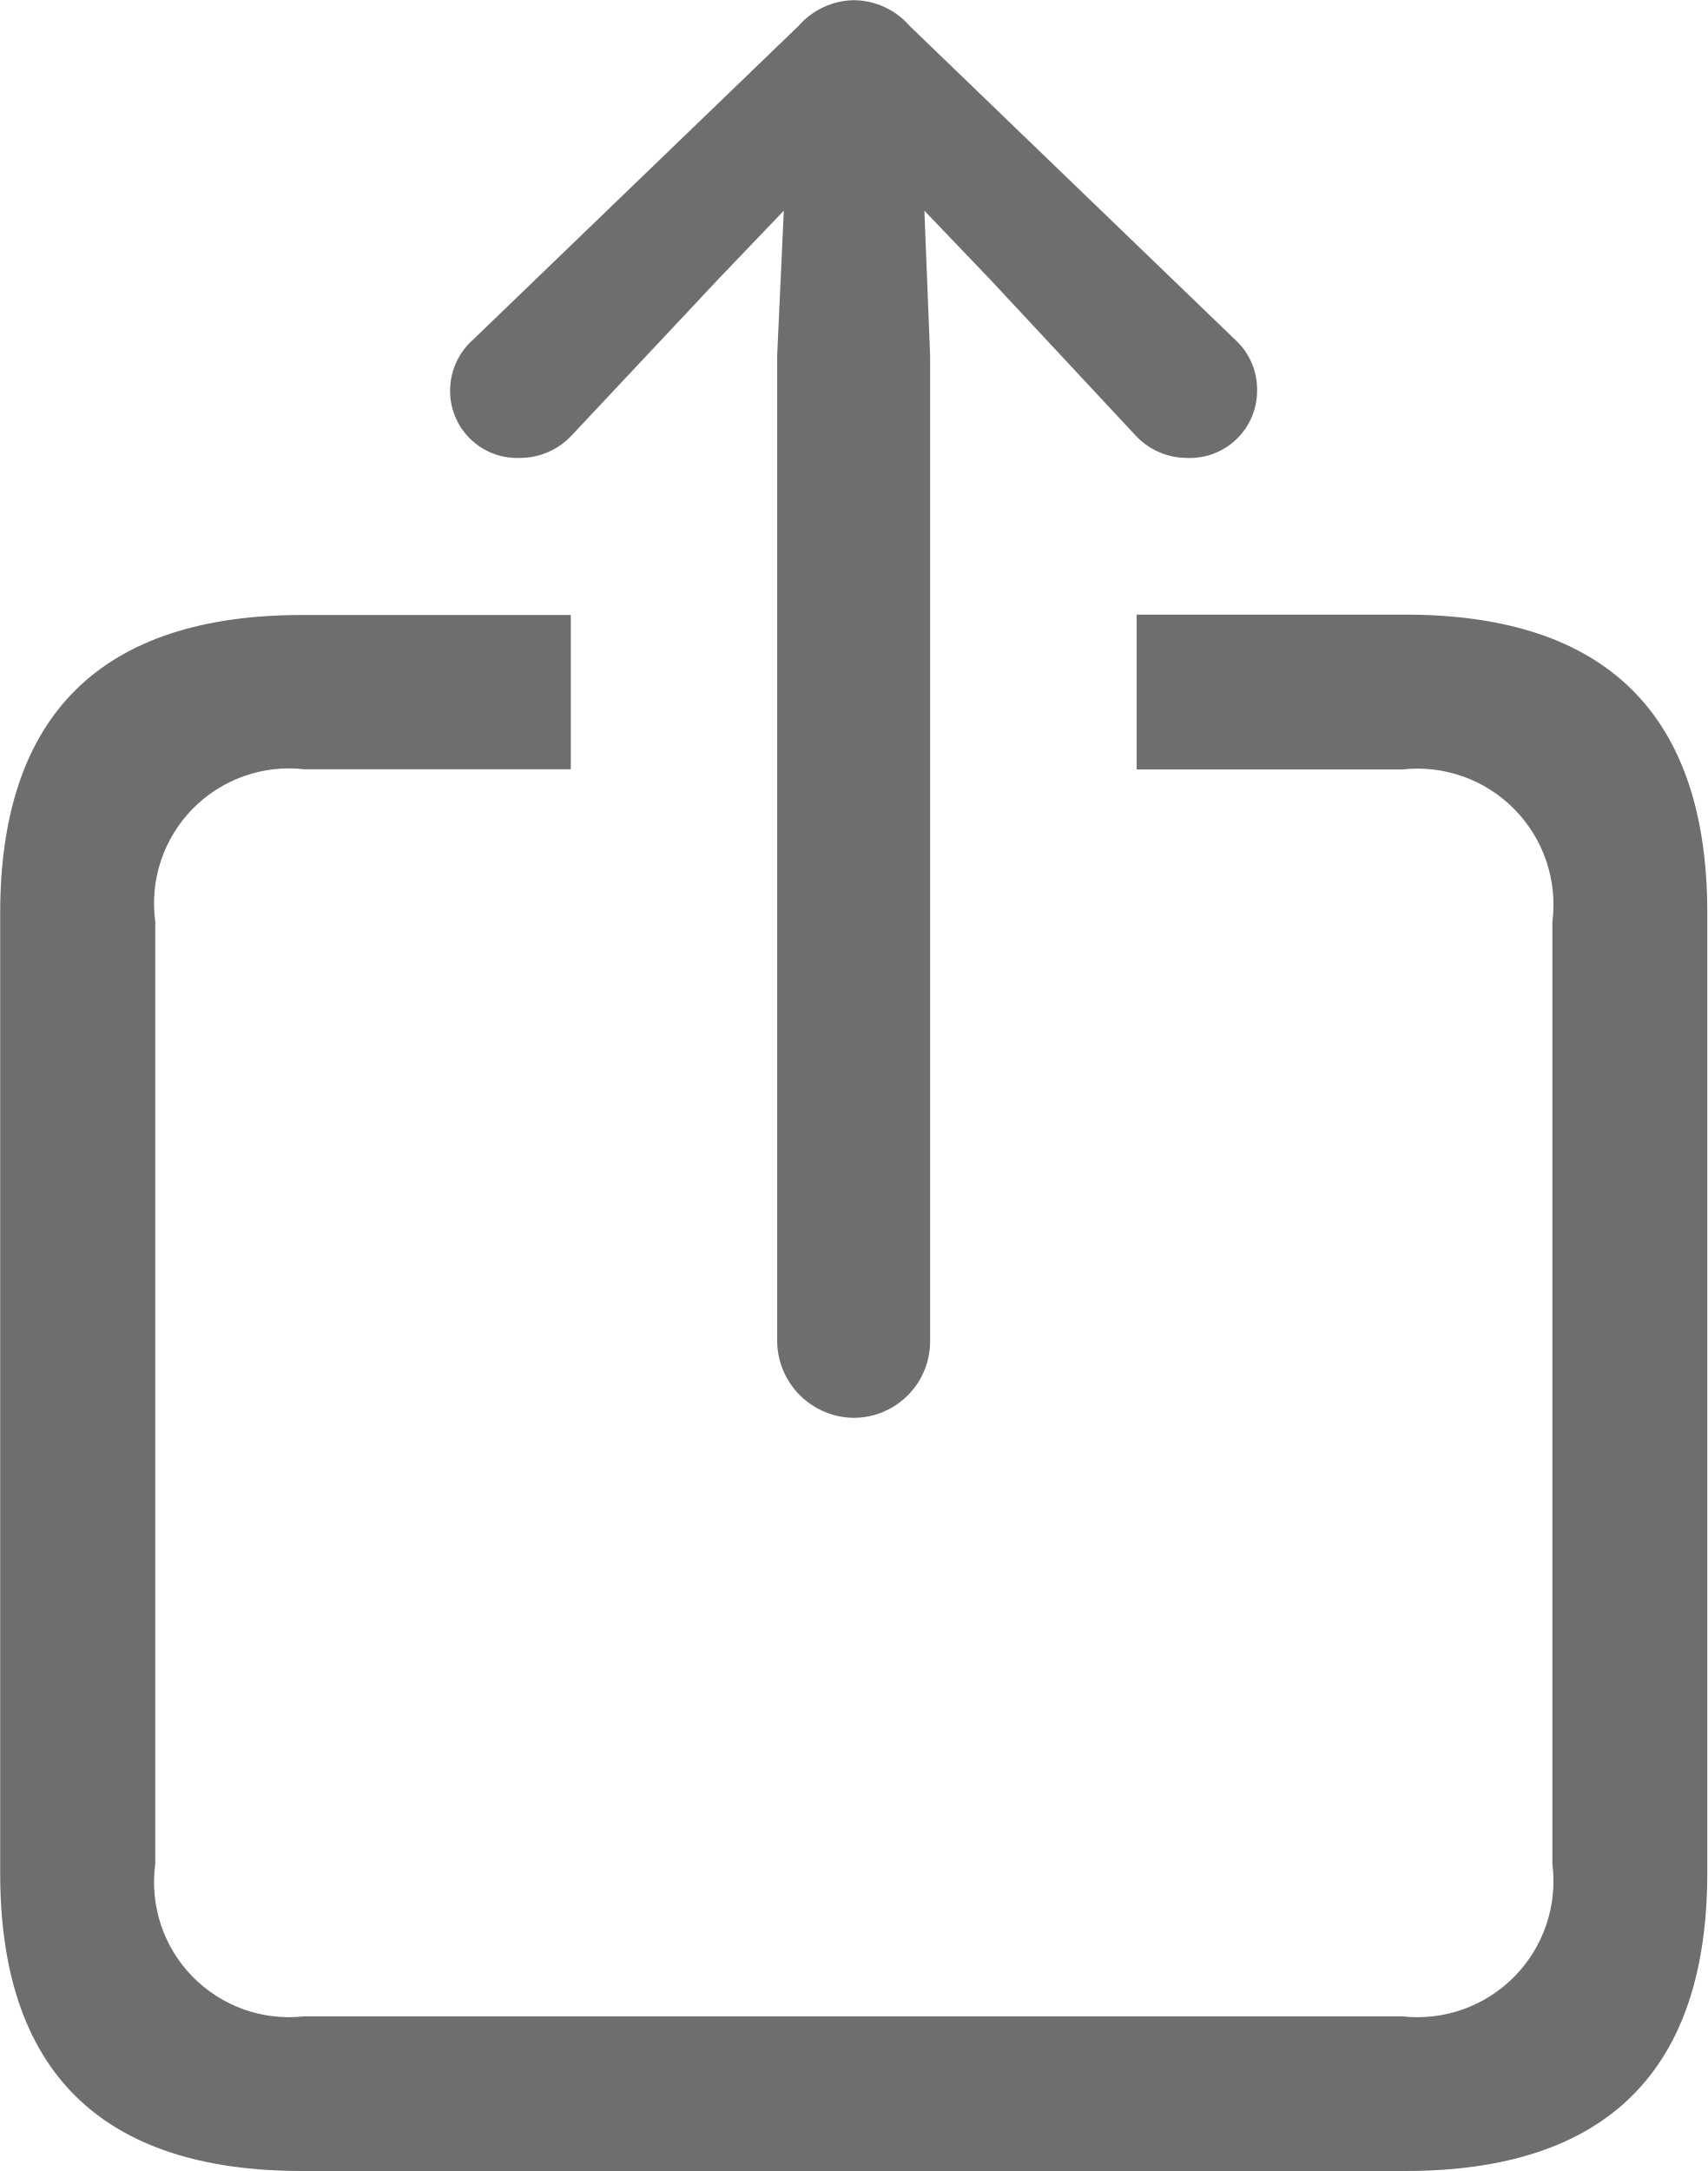
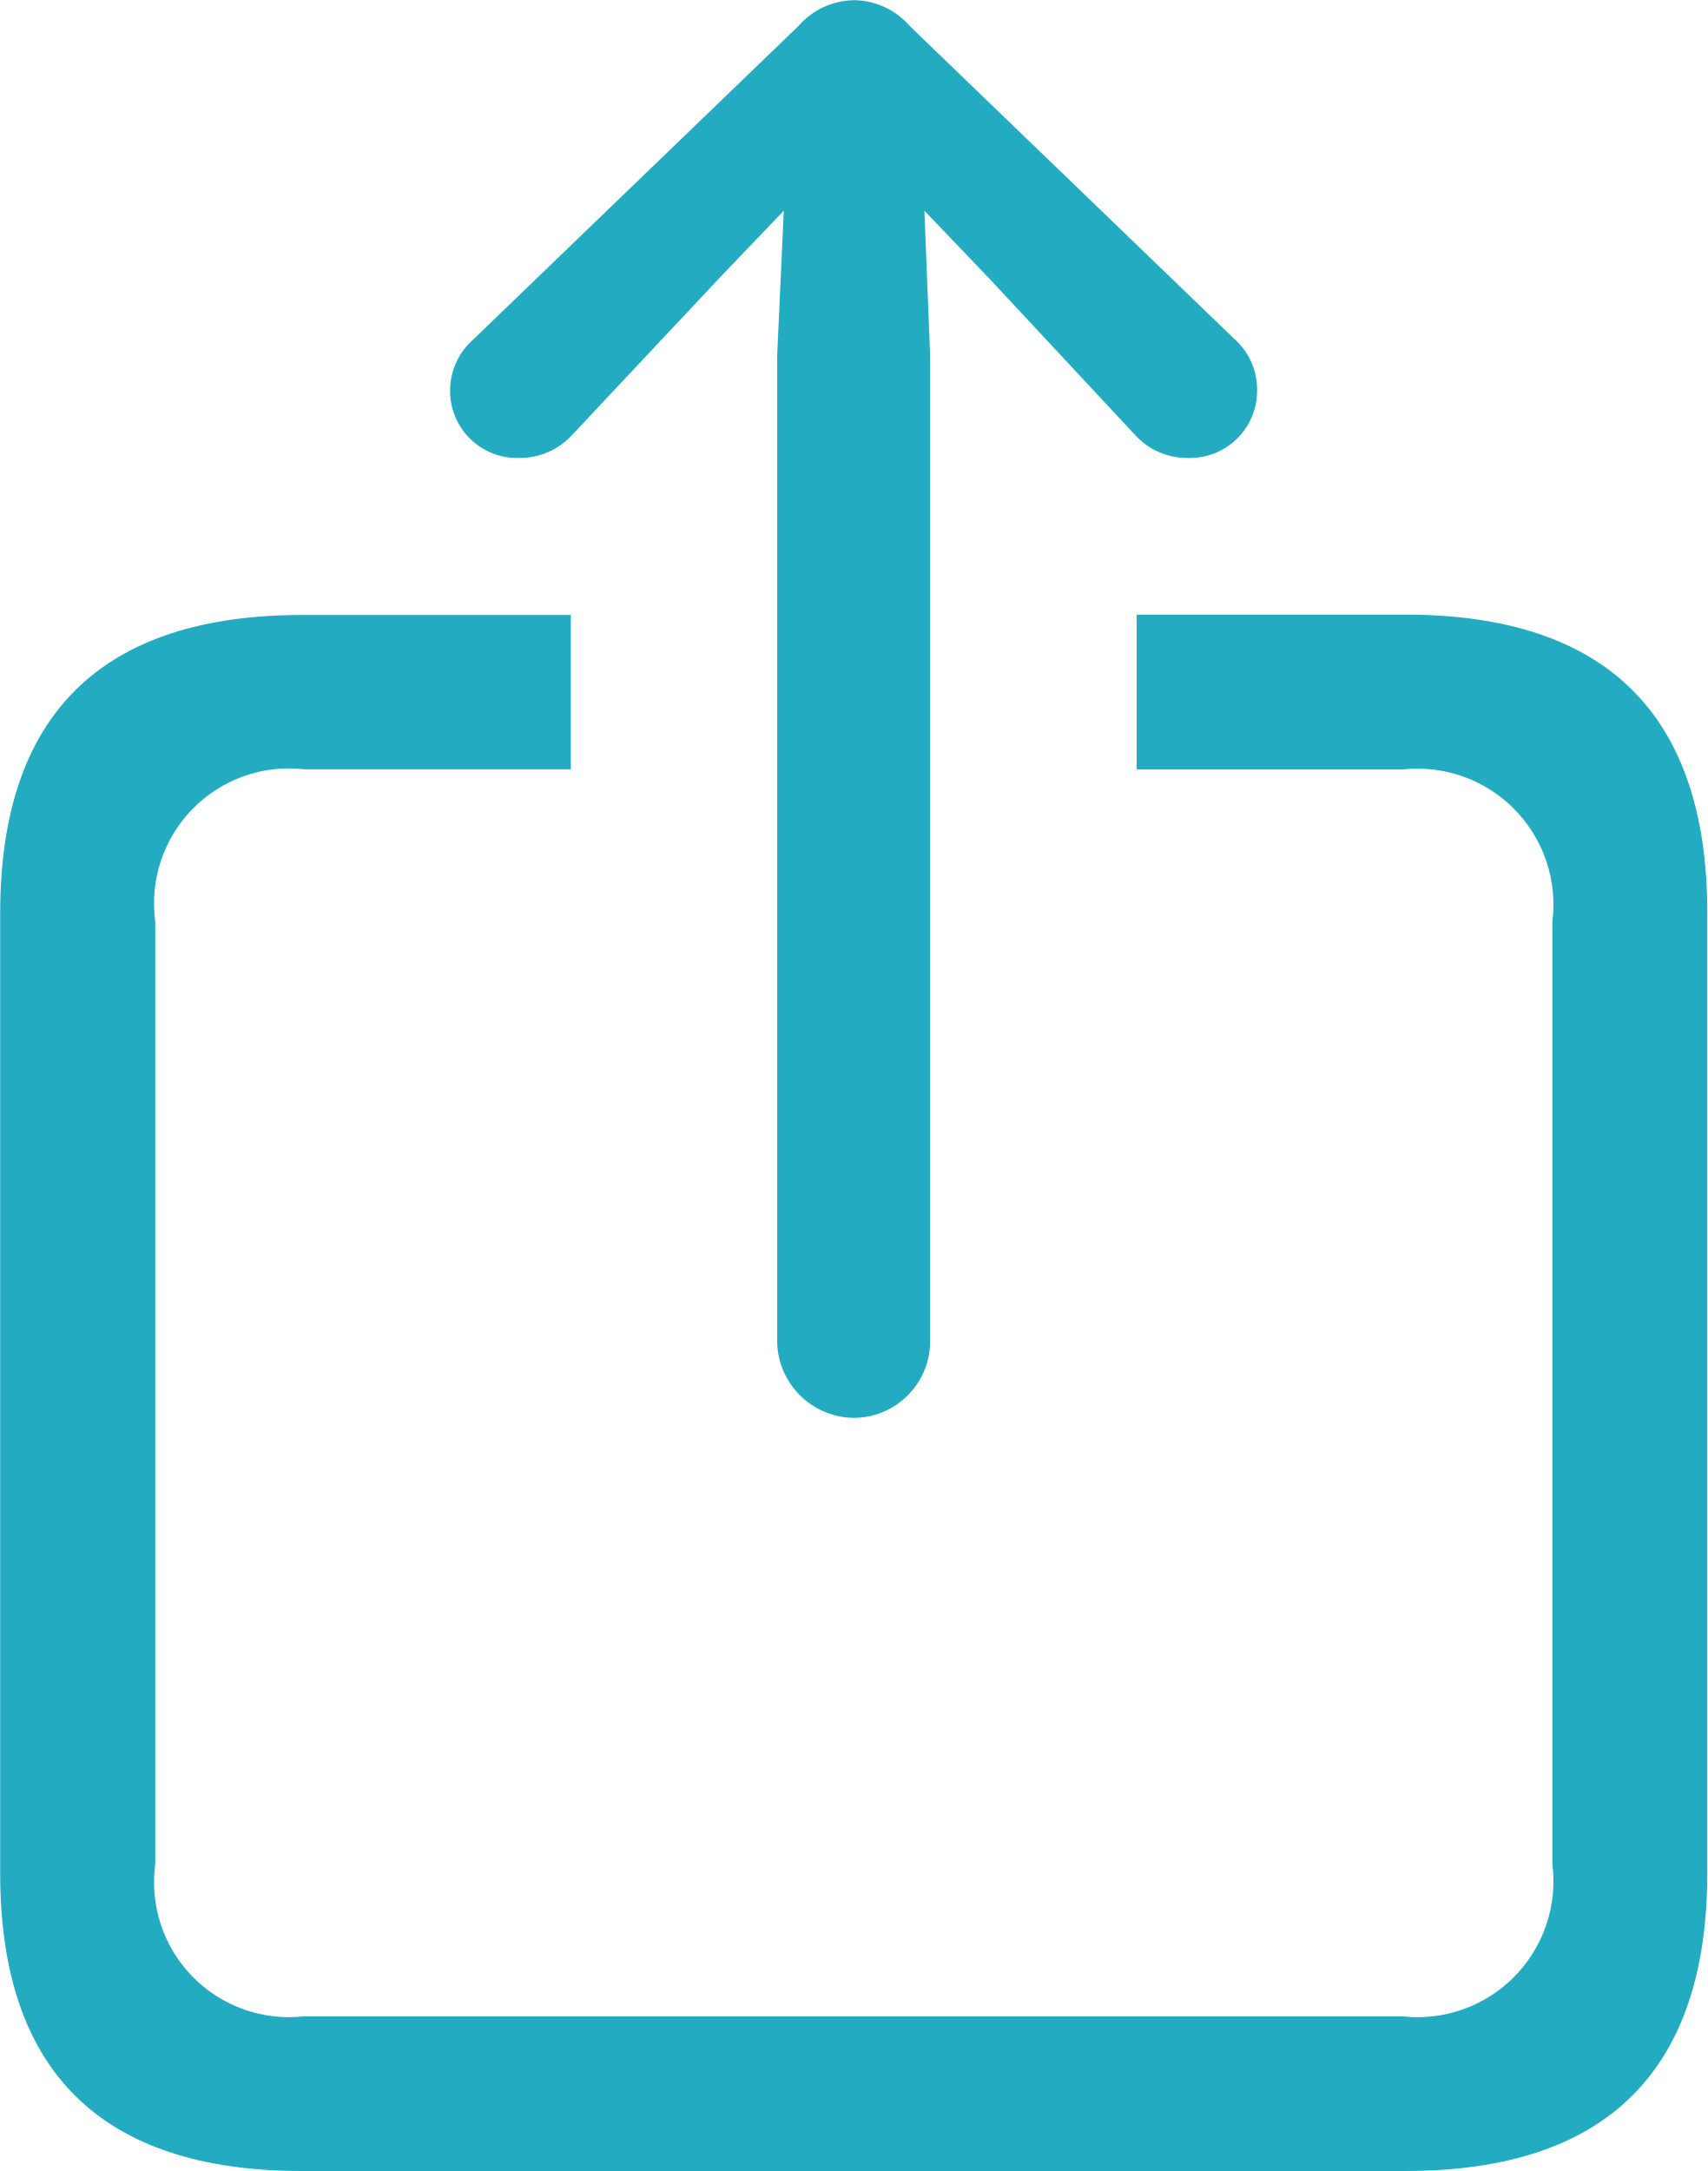
<svg xmlns="http://www.w3.org/2000/svg" width="19.067" height="24.245" viewBox="0 0 19.067 24.245">
-   <path d="M.005-4.834a.855.855,0,0,0,.849-.838V-16.7L.79-18.315l.73.763,1.622,1.74a.784.784,0,0,0,.58.258.751.751,0,0,0,.784-.763.75.75,0,0,0-.247-.559l-3.631-3.5a.838.838,0,0,0-.623-.29.838.838,0,0,0-.623.29l-3.631,3.5a.76.76,0,0,0-.258.559.748.748,0,0,0,.773.763.79.79,0,0,0,.591-.258l1.633-1.74.73-.763L-.854-16.7V-5.672A.865.865,0,0,0,.005-4.834ZM-6.161,3.577H6.161c2.245,0,3.373-1.117,3.373-3.33V-10.474c0-2.213-1.128-3.33-3.373-3.33h-3v1.729H6.128a1.519,1.519,0,0,1,1.676,1.7V.15a1.519,1.519,0,0,1-1.676,1.7H-6.139A1.507,1.507,0,0,1-7.8.15V-10.377a1.507,1.507,0,0,1,1.665-1.7h2.976V-13.8h-3c-2.245,0-3.373,1.117-3.373,3.33V.247C-9.534,2.46-8.406,3.577-6.161,3.577Z" transform="translate(9.534 20.668)" fill="#6e6e6e" />
+   <path d="M.005-4.834a.855.855,0,0,0,.849-.838V-16.7L.79-18.315l.73.763,1.622,1.74a.784.784,0,0,0,.58.258.751.751,0,0,0,.784-.763.75.75,0,0,0-.247-.559l-3.631-3.5a.838.838,0,0,0-.623-.29.838.838,0,0,0-.623.29l-3.631,3.5a.76.76,0,0,0-.258.559.748.748,0,0,0,.773.763.79.79,0,0,0,.591-.258l1.633-1.74.73-.763L-.854-16.7V-5.672A.865.865,0,0,0,.005-4.834ZM-6.161,3.577H6.161c2.245,0,3.373-1.117,3.373-3.33V-10.474c0-2.213-1.128-3.33-3.373-3.33h-3v1.729H6.128a1.519,1.519,0,0,1,1.676,1.7V.15a1.519,1.519,0,0,1-1.676,1.7H-6.139A1.507,1.507,0,0,1-7.8.15V-10.377a1.507,1.507,0,0,1,1.665-1.7h2.976V-13.8h-3c-2.245,0-3.373,1.117-3.373,3.33V.247C-9.534,2.46-8.406,3.577-6.161,3.577Z" transform="translate(9.534 20.668)" fill="#23ABC1" />
</svg>
